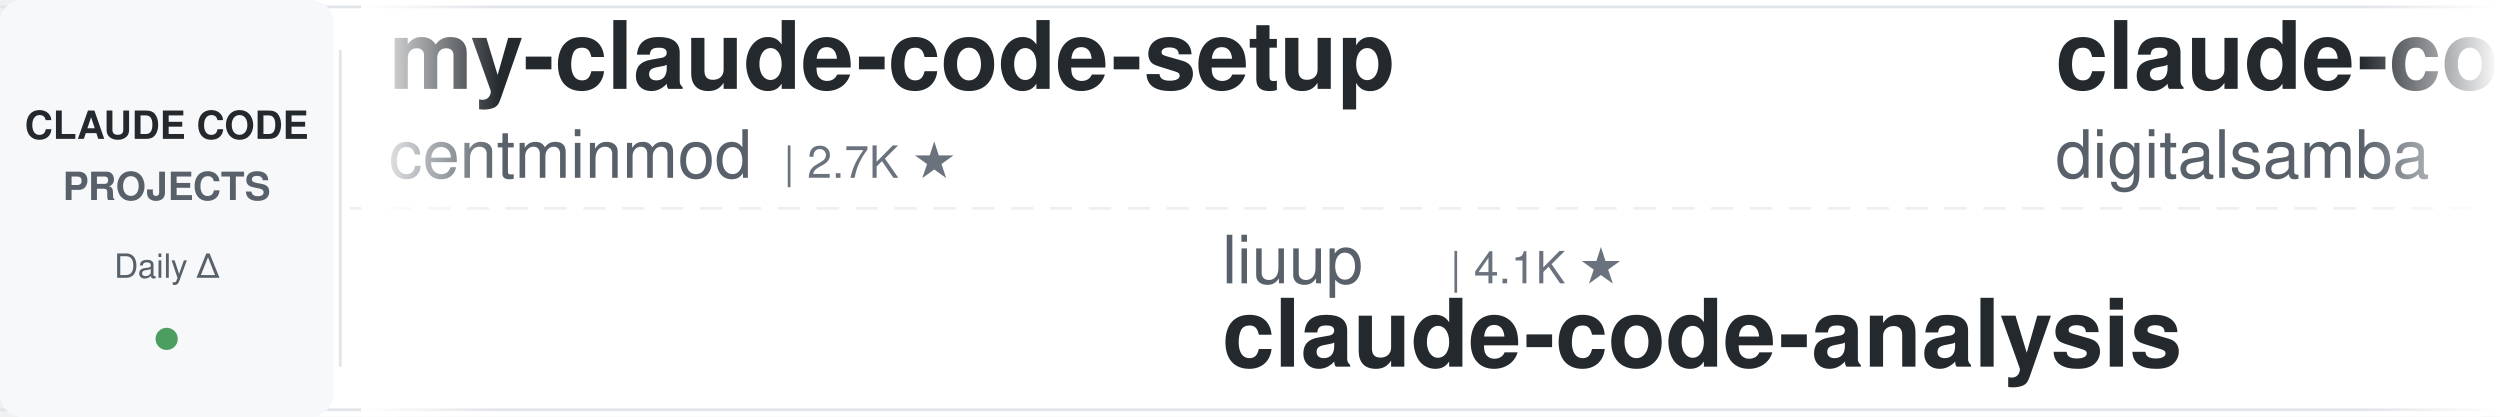
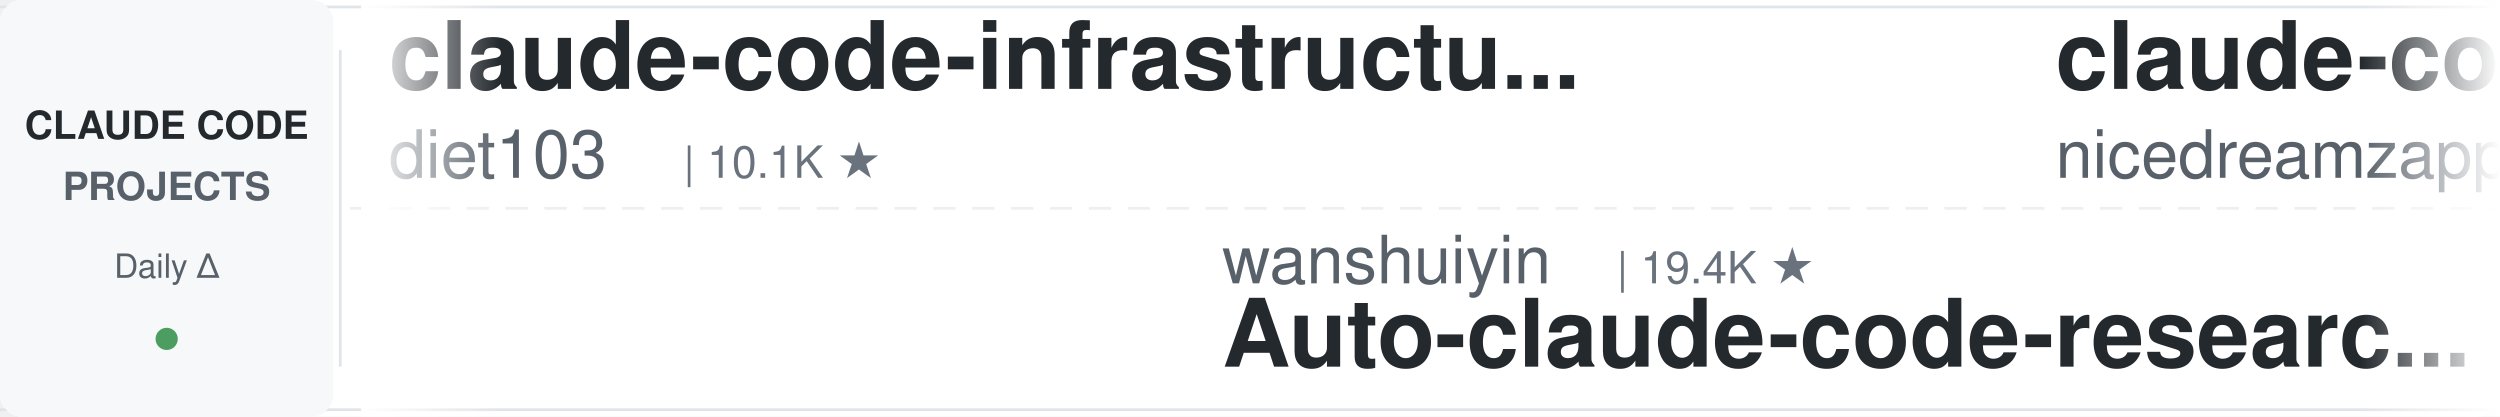
<svg xmlns="http://www.w3.org/2000/svg" width="900" height="150">
  <defs>
    <linearGradient id="leftFade" x1="0%" y1="0%" x2="100%" y2="0%">
      <stop offset="0%" style="stop-color:#ffffff;stop-opacity:1" />
      <stop offset="100%" style="stop-color:#ffffff;stop-opacity:0" />
    </linearGradient>
    <linearGradient id="rightFade" x1="0%" y1="0%" x2="100%" y2="0%">
      <stop offset="0%" style="stop-color:#ffffff;stop-opacity:0" />
      <stop offset="100%" style="stop-color:#ffffff;stop-opacity:1" />
    </linearGradient>
  </defs>
  <rect width="900" height="150" fill="#ffffff" rx="8" />
  <rect x="0" y="2" width="900" height="1" fill="#e1e4e8" />
  <rect x="0" y="147" width="900" height="1" fill="#e1e4e8" />
  <line x1="0" y1="75" x2="900" y2="75" stroke="#e1e4e8" stroke-width="1" stroke-dasharray="8 6" opacity="0.6" />
  <rect x="0" y="0" width="120" height="150" fill="#f6f8fa" rx="8" />
  <text x="60" y="50" font-family="-apple-system, BlinkMacSystemFont, 'Segoe UI', Helvetica, Arial, sans-serif" font-size="14" font-weight="600" fill="#24292e" text-anchor="middle">CLAUDE CODE</text>
  <text x="60" y="72" font-family="-apple-system, BlinkMacSystemFont, 'Segoe UI', Helvetica, Arial, sans-serif" font-size="14" font-weight="600" fill="#586069" text-anchor="middle">PROJECTS</text>
  <text x="60" y="100" font-family="-apple-system, BlinkMacSystemFont, 'Segoe UI', Helvetica, Arial, sans-serif" font-size="12" font-weight="500" fill="#586069" text-anchor="middle">Daily Δ</text>
  <circle cx="60" cy="122" r="4" fill="#22863a" opacity="0.8" />
  <rect x="122" y="18" width="1" height="114" fill="#e1e4e8" />
  <clipPath id="tickerClip">
    <rect x="130" y="0" width="770" height="150" />
  </clipPath>
  <g clip-path="url(#tickerClip)">
    <g id="tickerItems">
      <animateTransform attributeName="transform" attributeType="XML" type="translate" from="0 0" to="-3000 0" dur="54s" repeatCount="indefinite" />
      <g transform="translate(0, 0)">
-         <text x="140" y="32" font-family="-apple-system, BlinkMacSystemFont, 'Segoe UI', Helvetica, Arial, sans-serif" font-size="34" font-weight="600" fill="#24292e">my-claude-code-setup</text>
-         <text x="140" y="64" font-family="-apple-system, BlinkMacSystemFont, 'Segoe UI', Helvetica, Arial, sans-serif" font-size="24" font-weight="400" fill="#586069">centminmod</text>
-         <text x="282" y="64" font-family="-apple-system, BlinkMacSystemFont, 'Segoe UI', Helvetica, Arial, sans-serif" font-size="16" font-weight="500" fill="#6a737d">| 2.7K ★</text>
+         <text x="140" y="32" font-family="-apple-system, BlinkMacSystemFont, 'Segoe UI', Helvetica, Arial, sans-serif" font-size="34" font-weight="600" fill="#24292e">claude-code-infrastructu...</text>
+         <text x="140" y="64" font-family="-apple-system, BlinkMacSystemFont, 'Segoe UI', Helvetica, Arial, sans-serif" font-size="24" font-weight="400" fill="#586069">diet103</text>
+         <text x="246" y="64" font-family="-apple-system, BlinkMacSystemFont, 'Segoe UI', Helvetica, Arial, sans-serif" font-size="16" font-weight="500" fill="#6a737d">| 10.1K ★</text>
      </g>
      <g transform="translate(300, 0)">
-         <text x="140" y="102" font-family="-apple-system, BlinkMacSystemFont, 'Segoe UI', Helvetica, Arial, sans-serif" font-size="24" font-weight="400" fill="#586069">liuup</text>
-         <text x="222" y="102" font-family="-apple-system, BlinkMacSystemFont, 'Segoe UI', Helvetica, Arial, sans-serif" font-size="16" font-weight="500" fill="#6a737d">| 4.1K ★</text>
-         <text x="140" y="132" font-family="-apple-system, BlinkMacSystemFont, 'Segoe UI', Helvetica, Arial, sans-serif" font-size="34" font-weight="600" fill="#24292e">claude-code-analysis</text>
+         <text x="140" y="102" font-family="-apple-system, BlinkMacSystemFont, 'Segoe UI', Helvetica, Arial, sans-serif" font-size="24" font-weight="400" fill="#586069">wanshuiyin</text>
+         <text x="282" y="102" font-family="-apple-system, BlinkMacSystemFont, 'Segoe UI', Helvetica, Arial, sans-serif" font-size="16" font-weight="500" fill="#6a737d">| 19.4K ★</text>
+         <text x="140" y="132" font-family="-apple-system, BlinkMacSystemFont, 'Segoe UI', Helvetica, Arial, sans-serif" font-size="34" font-weight="600" fill="#24292e">Auto-claude-code-researc...</text>
      </g>
      <g transform="translate(600, 0)">
-         <text x="140" y="32" font-family="-apple-system, BlinkMacSystemFont, 'Segoe UI', Helvetica, Arial, sans-serif" font-size="34" font-weight="600" fill="#24292e">claude-code-video-toolki...</text>
-         <text x="140" y="64" font-family="-apple-system, BlinkMacSystemFont, 'Segoe UI', Helvetica, Arial, sans-serif" font-size="24" font-weight="400" fill="#586069">digitalsamba</text>
-         <text x="306" y="64" font-family="-apple-system, BlinkMacSystemFont, 'Segoe UI', Helvetica, Arial, sans-serif" font-size="16" font-weight="500" fill="#6a737d">| 2.6K ★</text>
+         <text x="140" y="32" font-family="-apple-system, BlinkMacSystemFont, 'Segoe UI', Helvetica, Arial, sans-serif" font-size="34" font-weight="600" fill="#24292e">claude-code-local</text>
+         <text x="140" y="64" font-family="-apple-system, BlinkMacSystemFont, 'Segoe UI', Helvetica, Arial, sans-serif" font-size="24" font-weight="400" fill="#586069">nicedreamzapp</text>
+         <text x="318" y="64" font-family="-apple-system, BlinkMacSystemFont, 'Segoe UI', Helvetica, Arial, sans-serif" font-size="16" font-weight="500" fill="#6a737d">| 3.5K ★</text>
      </g>
      <g transform="translate(900, 0)">
+         <text x="140" y="102" font-family="-apple-system, BlinkMacSystemFont, 'Segoe UI', Helvetica, Arial, sans-serif" font-size="24" font-weight="400" fill="#586069">ccplugins</text>
+         <text x="270" y="102" font-family="-apple-system, BlinkMacSystemFont, 'Segoe UI', Helvetica, Arial, sans-serif" font-size="16" font-weight="500" fill="#6a737d">| 1.0K ★</text>
+         <text x="140" y="132" font-family="-apple-system, BlinkMacSystemFont, 'Segoe UI', Helvetica, Arial, sans-serif" font-size="34" font-weight="600" fill="#24292e">awesome-claude-code-plug...</text>
+       </g>
+       <g transform="translate(1200, 0)">
+         <text x="140" y="32" font-family="-apple-system, BlinkMacSystemFont, 'Segoe UI', Helvetica, Arial, sans-serif" font-size="34" font-weight="600" fill="#24292e">claude-code-security-rev...</text>
+         <text x="140" y="64" font-family="-apple-system, BlinkMacSystemFont, 'Segoe UI', Helvetica, Arial, sans-serif" font-size="24" font-weight="400" fill="#586069">anthropics</text>
+         <text x="282" y="64" font-family="-apple-system, BlinkMacSystemFont, 'Segoe UI', Helvetica, Arial, sans-serif" font-size="16" font-weight="500" fill="#6a737d">| 7.0K ★</text>
+       </g>
+       <g transform="translate(1500, 0)">
+         <text x="140" y="102" font-family="-apple-system, BlinkMacSystemFont, 'Segoe UI', Helvetica, Arial, sans-serif" font-size="24" font-weight="400" fill="#586069">musistudio</text>
+         <text x="282" y="102" font-family="-apple-system, BlinkMacSystemFont, 'Segoe UI', Helvetica, Arial, sans-serif" font-size="16" font-weight="500" fill="#6a737d">| 38.2K ★</text>
+         <text x="140" y="132" font-family="-apple-system, BlinkMacSystemFont, 'Segoe UI', Helvetica, Arial, sans-serif" font-size="34" font-weight="600" fill="#24292e">claude-code-router</text>
+       </g>
+       <g transform="translate(1800, 0)">
+         <text x="140" y="32" font-family="-apple-system, BlinkMacSystemFont, 'Segoe UI', Helvetica, Arial, sans-serif" font-size="34" font-weight="600" fill="#24292e">claude-code-source</text>
+         <text x="140" y="64" font-family="-apple-system, BlinkMacSystemFont, 'Segoe UI', Helvetica, Arial, sans-serif" font-size="24" font-weight="400" fill="#586069">AprilNEA</text>
+         <text x="258" y="64" font-family="-apple-system, BlinkMacSystemFont, 'Segoe UI', Helvetica, Arial, sans-serif" font-size="16" font-weight="500" fill="#6a737d">| 393 ★</text>
+       </g>
+       <g transform="translate(2100, 0)">
        <text x="140" y="102" font-family="-apple-system, BlinkMacSystemFont, 'Segoe UI', Helvetica, Arial, sans-serif" font-size="24" font-weight="400" fill="#586069">xu-xiang</text>
        <text x="258" y="102" font-family="-apple-system, BlinkMacSystemFont, 'Segoe UI', Helvetica, Arial, sans-serif" font-size="16" font-weight="500" fill="#6a737d">| 2.0K ★</text>
        <text x="140" y="132" font-family="-apple-system, BlinkMacSystemFont, 'Segoe UI', Helvetica, Arial, sans-serif" font-size="34" font-weight="600" fill="#24292e">everything-claude-code-z...</text>
      </g>
-       <g transform="translate(1200, 0)">
-         <text x="140" y="32" font-family="-apple-system, BlinkMacSystemFont, 'Segoe UI', Helvetica, Arial, sans-serif" font-size="34" font-weight="600" fill="#24292e">Claude-Code-Quest</text>
-         <text x="140" y="64" font-family="-apple-system, BlinkMacSystemFont, 'Segoe UI', Helvetica, Arial, sans-serif" font-size="24" font-weight="400" fill="#586069">wesammustafa</text>
-         <text x="306" y="64" font-family="-apple-system, BlinkMacSystemFont, 'Segoe UI', Helvetica, Arial, sans-serif" font-size="16" font-weight="500" fill="#6a737d">| 3.7K ★</text>
-       </g>
-       <g transform="translate(1500, 0)">
-         <text x="140" y="102" font-family="-apple-system, BlinkMacSystemFont, 'Segoe UI', Helvetica, Arial, sans-serif" font-size="24" font-weight="400" fill="#586069">FlorianBruniaux</text>
-         <text x="342" y="102" font-family="-apple-system, BlinkMacSystemFont, 'Segoe UI', Helvetica, Arial, sans-serif" font-size="16" font-weight="500" fill="#6a737d">| 6.5K ★</text>
-         <text x="140" y="132" font-family="-apple-system, BlinkMacSystemFont, 'Segoe UI', Helvetica, Arial, sans-serif" font-size="34" font-weight="600" fill="#24292e">claude-code-ultimate-gui...</text>
-       </g>
-       <g transform="translate(1800, 0)">
-         <text x="140" y="32" font-family="-apple-system, BlinkMacSystemFont, 'Segoe UI', Helvetica, Arial, sans-serif" font-size="34" font-weight="600" fill="#24292e">claude-code-source-build</text>
-         <text x="140" y="64" font-family="-apple-system, BlinkMacSystemFont, 'Segoe UI', Helvetica, Arial, sans-serif" font-size="24" font-weight="400" fill="#586069">andrew-kramer-inno</text>
-         <text x="378" y="64" font-family="-apple-system, BlinkMacSystemFont, 'Segoe UI', Helvetica, Arial, sans-serif" font-size="16" font-weight="500" fill="#6a737d">| 597 ★</text>
-       </g>
-       <g transform="translate(2100, 0)">
-         <text x="140" y="102" font-family="-apple-system, BlinkMacSystemFont, 'Segoe UI', Helvetica, Arial, sans-serif" font-size="24" font-weight="400" fill="#586069">anthropics</text>
-         <text x="282" y="102" font-family="-apple-system, BlinkMacSystemFont, 'Segoe UI', Helvetica, Arial, sans-serif" font-size="16" font-weight="500" fill="#6a737d">| 10.0K ★</text>
-         <text x="140" y="132" font-family="-apple-system, BlinkMacSystemFont, 'Segoe UI', Helvetica, Arial, sans-serif" font-size="34" font-weight="600" fill="#24292e">claude-code-action</text>
-       </g>
      <g transform="translate(2400, 0)">
-         <text x="140" y="32" font-family="-apple-system, BlinkMacSystemFont, 'Segoe UI', Helvetica, Arial, sans-serif" font-size="34" font-weight="600" fill="#24292e">claude-code-proxy</text>
-         <text x="140" y="64" font-family="-apple-system, BlinkMacSystemFont, 'Segoe UI', Helvetica, Arial, sans-serif" font-size="24" font-weight="400" fill="#586069">1rgs</text>
-         <text x="210" y="64" font-family="-apple-system, BlinkMacSystemFont, 'Segoe UI', Helvetica, Arial, sans-serif" font-size="16" font-weight="500" fill="#6a737d">| 3.8K ★</text>
+         <text x="140" y="32" font-family="-apple-system, BlinkMacSystemFont, 'Segoe UI', Helvetica, Arial, sans-serif" font-size="34" font-weight="600" fill="#24292e">claude_code_src</text>
+         <text x="140" y="64" font-family="-apple-system, BlinkMacSystemFont, 'Segoe UI', Helvetica, Arial, sans-serif" font-size="24" font-weight="400" fill="#586069">ponponon</text>
+         <text x="258" y="64" font-family="-apple-system, BlinkMacSystemFont, 'Segoe UI', Helvetica, Arial, sans-serif" font-size="16" font-weight="500" fill="#6a737d">| 2.3K ★</text>
      </g>
      <g transform="translate(2700, 0)">
-         <text x="140" y="102" font-family="-apple-system, BlinkMacSystemFont, 'Segoe UI', Helvetica, Arial, sans-serif" font-size="24" font-weight="400" fill="#586069">Pimzino</text>
-         <text x="246" y="102" font-family="-apple-system, BlinkMacSystemFont, 'Segoe UI', Helvetica, Arial, sans-serif" font-size="16" font-weight="500" fill="#6a737d">| 3.9K ★</text>
-         <text x="140" y="132" font-family="-apple-system, BlinkMacSystemFont, 'Segoe UI', Helvetica, Arial, sans-serif" font-size="34" font-weight="600" fill="#24292e">claude-code-spec-workflo...</text>
+         <text x="140" y="102" font-family="-apple-system, BlinkMacSystemFont, 'Segoe UI', Helvetica, Arial, sans-serif" font-size="24" font-weight="400" fill="#586069">Donchitos</text>
+         <text x="270" y="102" font-family="-apple-system, BlinkMacSystemFont, 'Segoe UI', Helvetica, Arial, sans-serif" font-size="16" font-weight="500" fill="#6a737d">| 40.1K ★</text>
+         <text x="140" y="132" font-family="-apple-system, BlinkMacSystemFont, 'Segoe UI', Helvetica, Arial, sans-serif" font-size="34" font-weight="600" fill="#24292e">Claude-Code-Game-Studios</text>
      </g>
      <g transform="translate(3000, 0)">
-         <text x="140" y="32" font-family="-apple-system, BlinkMacSystemFont, 'Segoe UI', Helvetica, Arial, sans-serif" font-size="34" font-weight="600" fill="#24292e">my-claude-code-setup</text>
-         <text x="140" y="64" font-family="-apple-system, BlinkMacSystemFont, 'Segoe UI', Helvetica, Arial, sans-serif" font-size="24" font-weight="400" fill="#586069">centminmod</text>
-         <text x="282" y="64" font-family="-apple-system, BlinkMacSystemFont, 'Segoe UI', Helvetica, Arial, sans-serif" font-size="16" font-weight="500" fill="#6a737d">| 2.7K ★</text>
+         <text x="140" y="32" font-family="-apple-system, BlinkMacSystemFont, 'Segoe UI', Helvetica, Arial, sans-serif" font-size="34" font-weight="600" fill="#24292e">claude-code-infrastructu...</text>
+         <text x="140" y="64" font-family="-apple-system, BlinkMacSystemFont, 'Segoe UI', Helvetica, Arial, sans-serif" font-size="24" font-weight="400" fill="#586069">diet103</text>
+         <text x="246" y="64" font-family="-apple-system, BlinkMacSystemFont, 'Segoe UI', Helvetica, Arial, sans-serif" font-size="16" font-weight="500" fill="#6a737d">| 10.1K ★</text>
      </g>
      <g transform="translate(3300, 0)">
-         <text x="140" y="102" font-family="-apple-system, BlinkMacSystemFont, 'Segoe UI', Helvetica, Arial, sans-serif" font-size="24" font-weight="400" fill="#586069">liuup</text>
-         <text x="222" y="102" font-family="-apple-system, BlinkMacSystemFont, 'Segoe UI', Helvetica, Arial, sans-serif" font-size="16" font-weight="500" fill="#6a737d">| 4.1K ★</text>
-         <text x="140" y="132" font-family="-apple-system, BlinkMacSystemFont, 'Segoe UI', Helvetica, Arial, sans-serif" font-size="34" font-weight="600" fill="#24292e">claude-code-analysis</text>
+         <text x="140" y="102" font-family="-apple-system, BlinkMacSystemFont, 'Segoe UI', Helvetica, Arial, sans-serif" font-size="24" font-weight="400" fill="#586069">wanshuiyin</text>
+         <text x="282" y="102" font-family="-apple-system, BlinkMacSystemFont, 'Segoe UI', Helvetica, Arial, sans-serif" font-size="16" font-weight="500" fill="#6a737d">| 19.4K ★</text>
+         <text x="140" y="132" font-family="-apple-system, BlinkMacSystemFont, 'Segoe UI', Helvetica, Arial, sans-serif" font-size="34" font-weight="600" fill="#24292e">Auto-claude-code-researc...</text>
      </g>
      <g transform="translate(3600, 0)">
-         <text x="140" y="32" font-family="-apple-system, BlinkMacSystemFont, 'Segoe UI', Helvetica, Arial, sans-serif" font-size="34" font-weight="600" fill="#24292e">claude-code-video-toolki...</text>
-         <text x="140" y="64" font-family="-apple-system, BlinkMacSystemFont, 'Segoe UI', Helvetica, Arial, sans-serif" font-size="24" font-weight="400" fill="#586069">digitalsamba</text>
-         <text x="306" y="64" font-family="-apple-system, BlinkMacSystemFont, 'Segoe UI', Helvetica, Arial, sans-serif" font-size="16" font-weight="500" fill="#6a737d">| 2.6K ★</text>
+         <text x="140" y="32" font-family="-apple-system, BlinkMacSystemFont, 'Segoe UI', Helvetica, Arial, sans-serif" font-size="34" font-weight="600" fill="#24292e">claude-code-local</text>
+         <text x="140" y="64" font-family="-apple-system, BlinkMacSystemFont, 'Segoe UI', Helvetica, Arial, sans-serif" font-size="24" font-weight="400" fill="#586069">nicedreamzapp</text>
+         <text x="318" y="64" font-family="-apple-system, BlinkMacSystemFont, 'Segoe UI', Helvetica, Arial, sans-serif" font-size="16" font-weight="500" fill="#6a737d">| 3.5K ★</text>
      </g>
      <g transform="translate(3900, 0)">
-         <text x="140" y="102" font-family="-apple-system, BlinkMacSystemFont, 'Segoe UI', Helvetica, Arial, sans-serif" font-size="24" font-weight="400" fill="#586069">xu-xiang</text>
-         <text x="258" y="102" font-family="-apple-system, BlinkMacSystemFont, 'Segoe UI', Helvetica, Arial, sans-serif" font-size="16" font-weight="500" fill="#6a737d">| 2.0K ★</text>
-         <text x="140" y="132" font-family="-apple-system, BlinkMacSystemFont, 'Segoe UI', Helvetica, Arial, sans-serif" font-size="34" font-weight="600" fill="#24292e">everything-claude-code-z...</text>
+         <text x="140" y="102" font-family="-apple-system, BlinkMacSystemFont, 'Segoe UI', Helvetica, Arial, sans-serif" font-size="24" font-weight="400" fill="#586069">ccplugins</text>
+         <text x="270" y="102" font-family="-apple-system, BlinkMacSystemFont, 'Segoe UI', Helvetica, Arial, sans-serif" font-size="16" font-weight="500" fill="#6a737d">| 1.0K ★</text>
+         <text x="140" y="132" font-family="-apple-system, BlinkMacSystemFont, 'Segoe UI', Helvetica, Arial, sans-serif" font-size="34" font-weight="600" fill="#24292e">awesome-claude-code-plug...</text>
      </g>
    </g>
  </g>
  <rect x="130" y="0" width="50" height="150" fill="url(#leftFade)" />
  <rect x="850" y="0" width="50" height="150" fill="url(#rightFade)" />
</svg>
